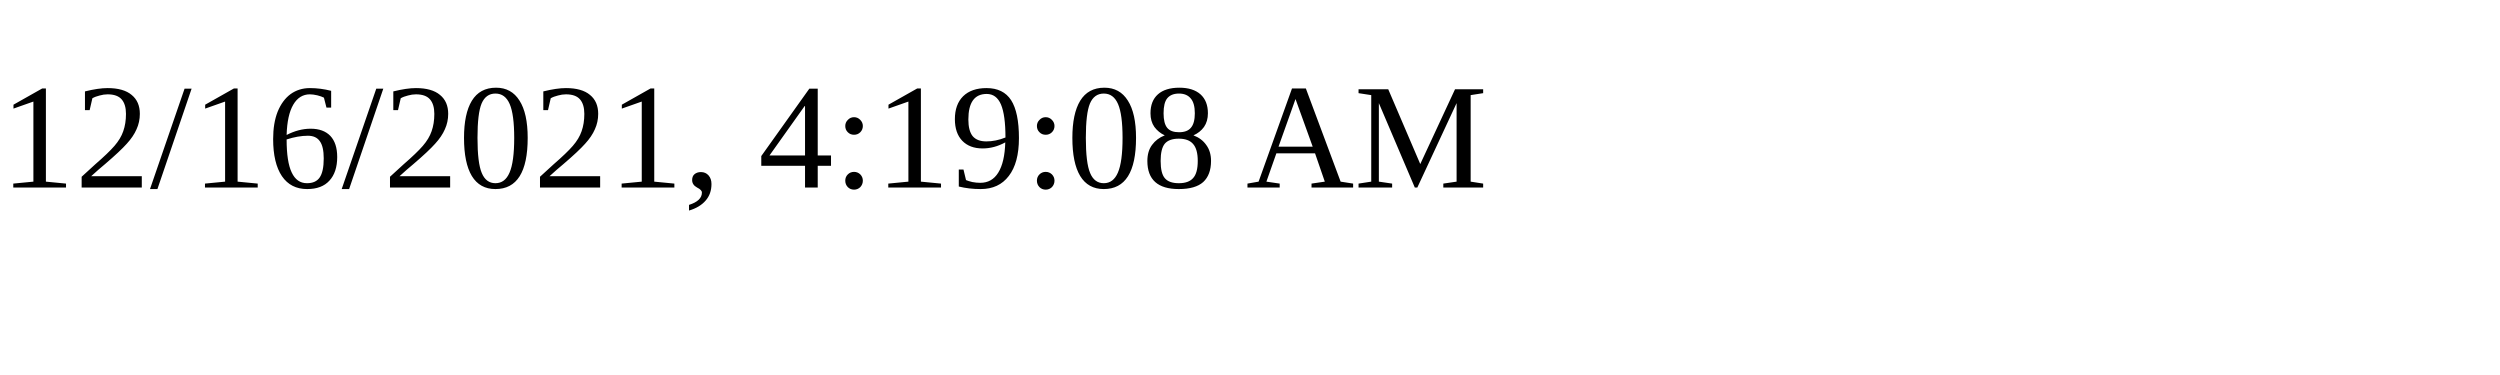
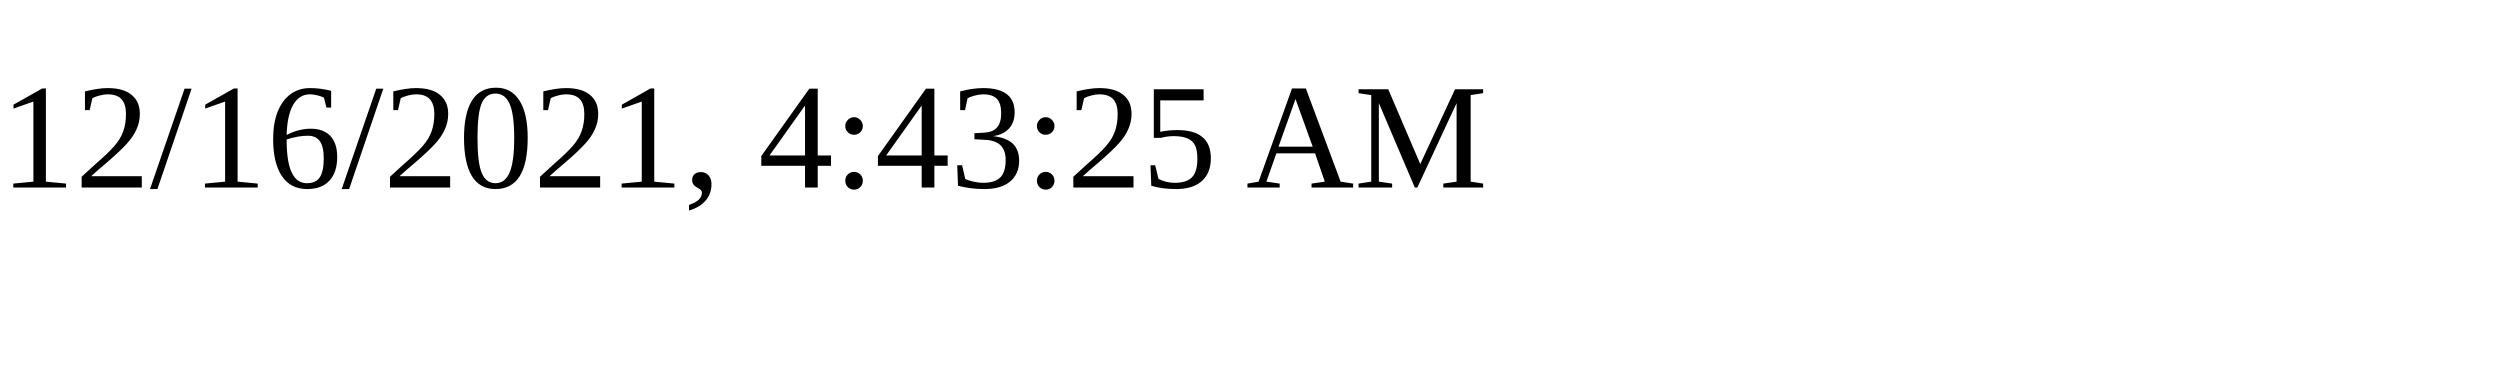
<svg xmlns="http://www.w3.org/2000/svg" height="30" width="200">
-   <text x="0" y="15">12/16/2021, 4:19:08 AM</text>
+   <text x="0" y="15">12/16/2021, 4:43:25 AM</text>
</svg>
